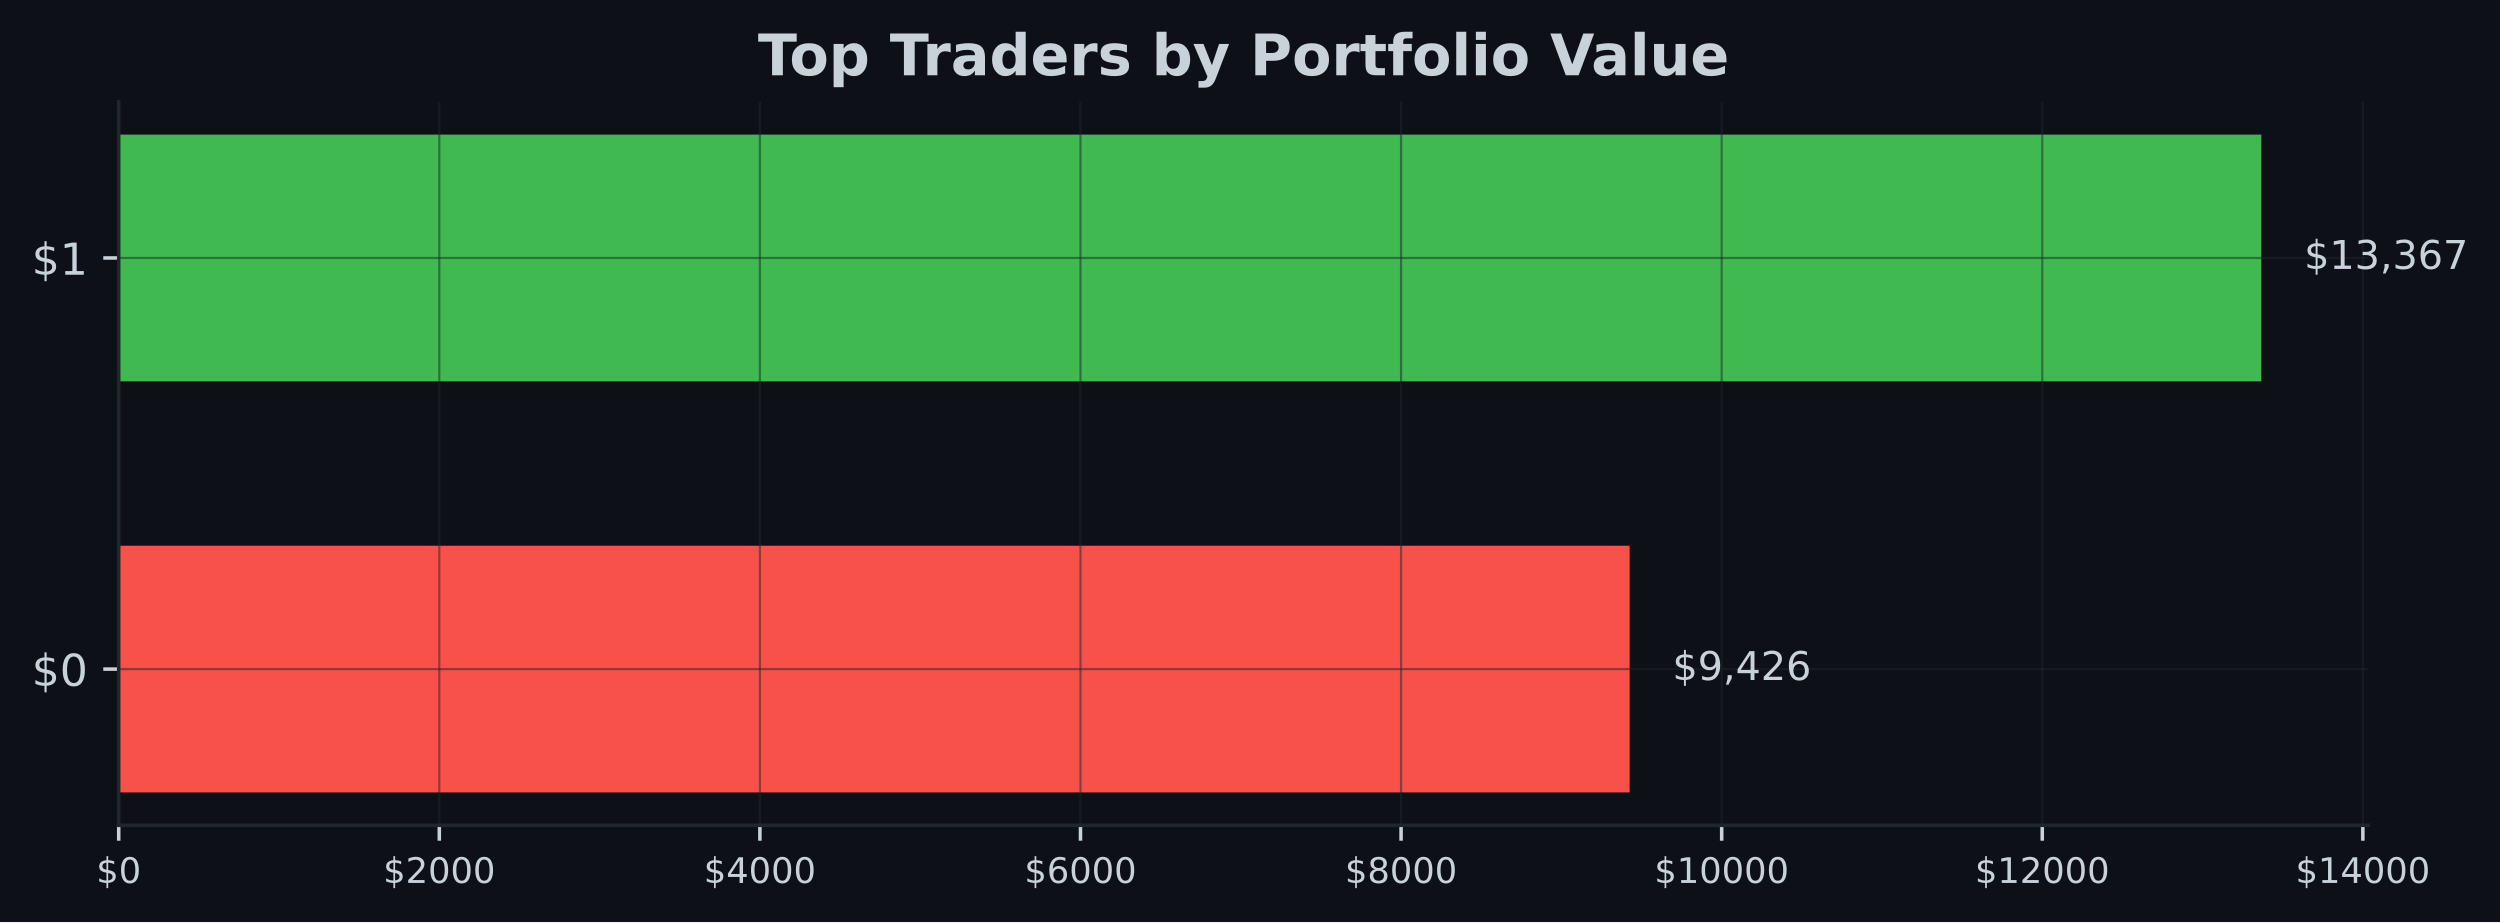
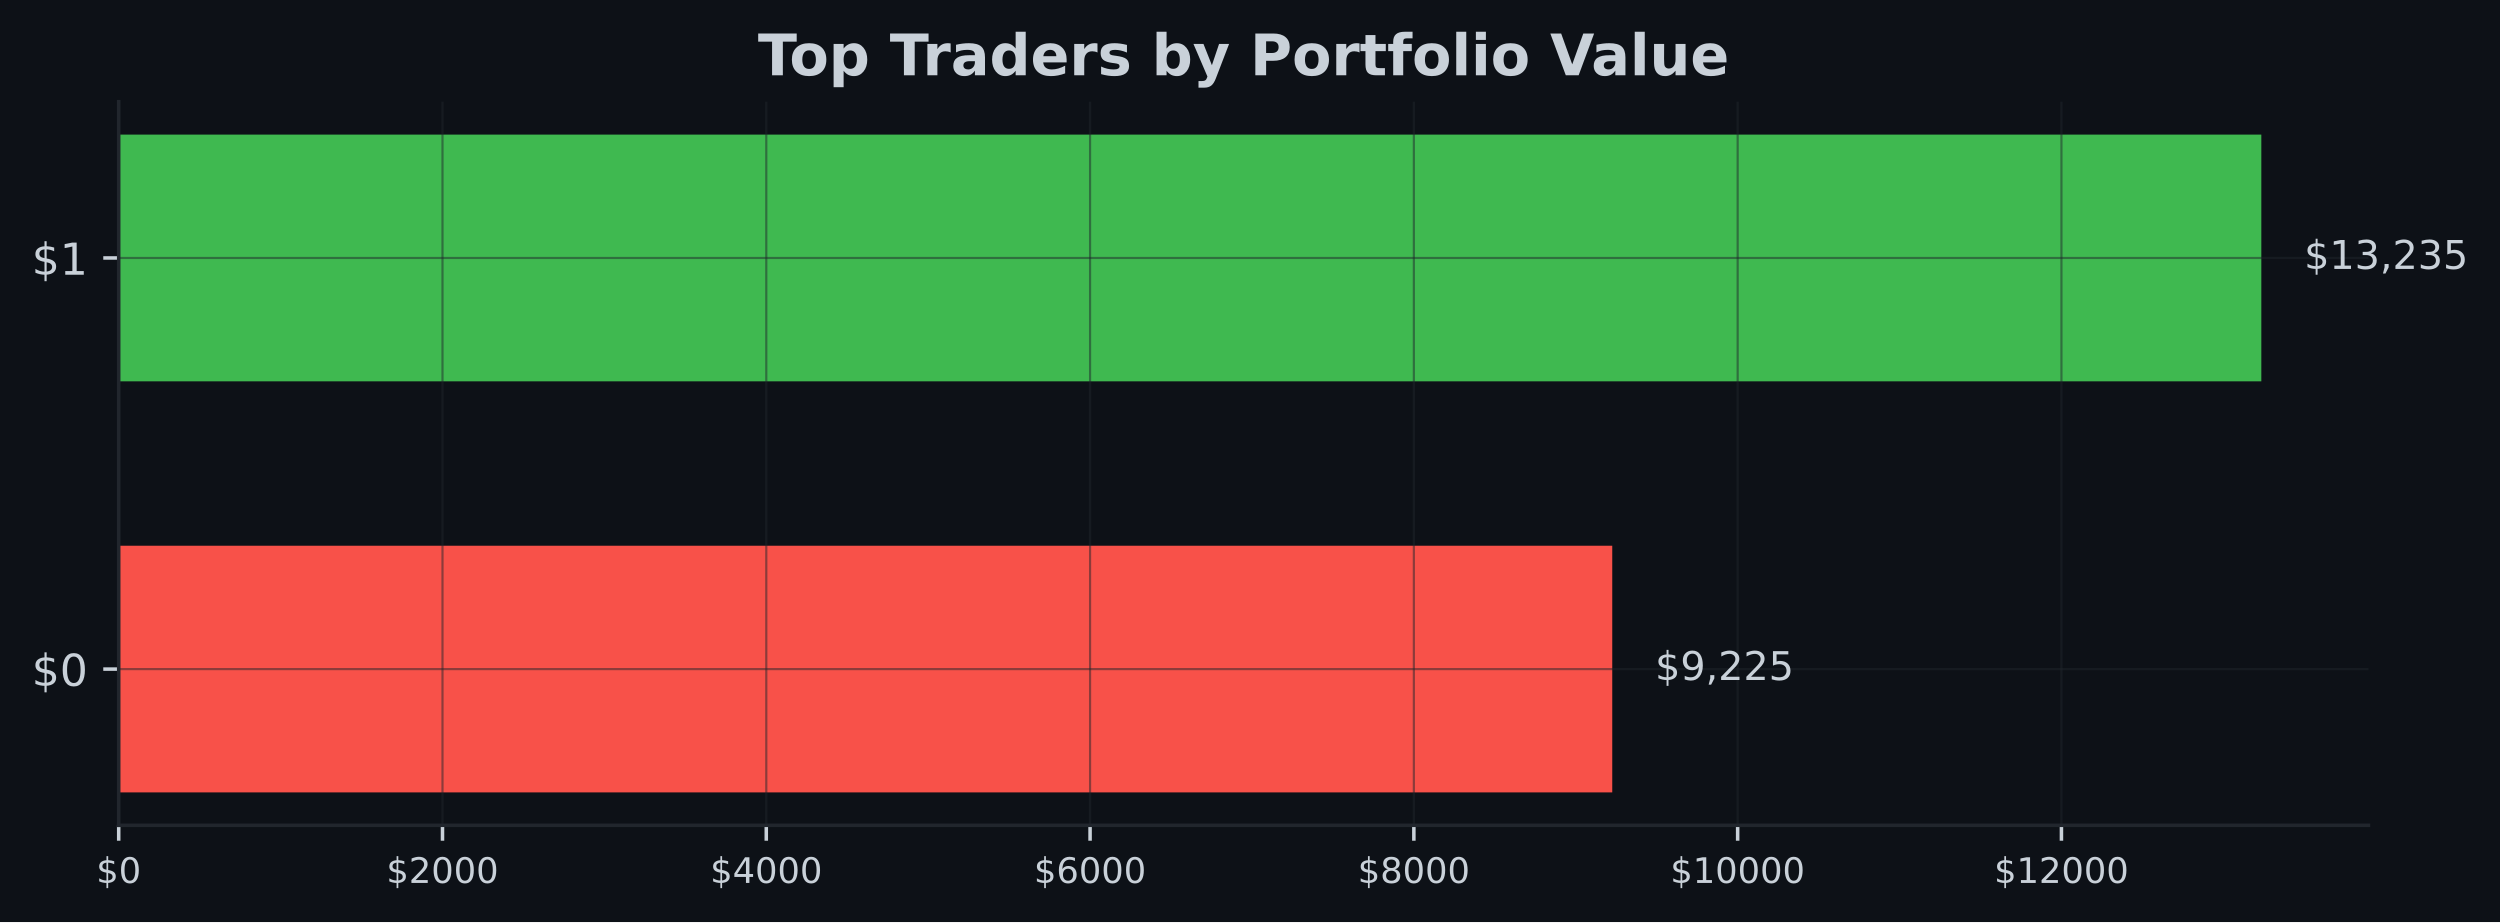
<svg xmlns="http://www.w3.org/2000/svg" xmlns:xlink="http://www.w3.org/1999/xlink" width="567.057pt" height="209.14pt" viewBox="0 0 567.057 209.14" version="1.1">
  <defs>
    <style type="text/css">*{stroke-linejoin: round; stroke-linecap: butt}</style>
  </defs>
  <g id="figure_1">
    <g id="patch_1">
      <path d="M 0 209.14  L 567.057 209.14  L 567.057 0  L 0 0  z " style="fill: #0d1117" />
    </g>
    <g id="axes_1">
      <g id="patch_2">
        <path d="M 26.925 187.198  L 537.219 187.198  L 537.219 23.078  L 26.925 23.078  z " style="fill: #0d1117" />
      </g>
      <g id="patch_3">
-         <path d="M 26.925 179.738  L 369.637 179.738  L 369.637 123.788  L 26.925 123.788  z " clip-path="url(#pfbf4e15685)" style="fill: #f85149" />
+         <path d="M 26.925 179.738  L 365.695 179.738  L 365.695 123.788  L 26.925 123.788  z " clip-path="url(#pd197e6cbbb)" style="fill: #f85149" />
      </g>
      <g id="patch_4">
-         <path d="M 26.925 86.488  L 512.92 86.488  L 512.92 30.538  L 26.925 30.538  z " clip-path="url(#pfbf4e15685)" style="fill: #3fb950" />
+         <path d="M 26.925 86.488  L 512.92 86.488  L 512.92 30.538  L 26.925 30.538  z " clip-path="url(#pd197e6cbbb)" style="fill: #3fb950" />
      </g>
      <g id="matplotlib.axis_1">
        <g id="xtick_1">
          <g id="line2d_1">
-             <path d="M 26.925 187.198  L 26.925 23.078  " clip-path="url(#pfbf4e15685)" style="fill: none; stroke: #21262d; stroke-opacity: 0.5; stroke-width: 0.5; stroke-linecap: square" />
+             <path d="M 26.925 187.198  L 26.925 23.078  " clip-path="url(#pd197e6cbbb)" style="fill: none; stroke: #21262d; stroke-opacity: 0.5; stroke-width: 0.5; stroke-linecap: square" />
          </g>
          <g id="line2d_2">
            <defs>
-               <path id="ma2e32e860f" d="M 0 0  L 0 3.5  " style="stroke: #c9d1d9; stroke-width: 0.8" />
+               <path id="m3b71aa9ecc" d="M 0 0  L 0 3.5  " style="stroke: #c9d1d9; stroke-width: 0.8" />
            </defs>
            <g>
-               <use xlink:href="#ma2e32e860f" x="26.925" y="187.198" style="fill: #c9d1d9; stroke: #c9d1d9; stroke-width: 0.8" />
+               <use xlink:href="#m3b71aa9ecc" x="26.925" y="187.198" style="fill: #c9d1d9; stroke: #c9d1d9; stroke-width: 0.8" />
            </g>
          </g>
          <g id="text_1">
            <g style="fill: #c9d1d9" transform="translate(21.835 200.2767) scale(0.08 -0.08)">
              <defs>
                <path id="DejaVuSans-24" d="M 2163 -941  L 1850 -941  L 1847 0  Q 1519 6 1191 76  Q 863 147 531 288  L 531 850  Q 850 650 1176 548  Q 1503 447 1850 444  L 1850 1869  Q 1159 1981 845 2250  Q 531 2519 531 2988  Q 531 3497 872 3790  Q 1213 4084 1850 4128  L 1850 4863  L 2163 4863  L 2163 4138  Q 2453 4125 2725 4076  Q 2997 4028 3256 3944  L 3256 3397  Q 2997 3528 2723 3600  Q 2450 3672 2163 3684  L 2163 2350  Q 2872 2241 3206 1959  Q 3541 1678 3541 1191  Q 3541 663 3186 358  Q 2831 53 2163 6  L 2163 -941  z M 1850 2406  L 1850 3688  Q 1488 3647 1297 3481  Q 1106 3316 1106 3041  Q 1106 2772 1282 2622  Q 1459 2472 1850 2406  z M 2163 1806  L 2163 453  Q 2559 506 2761 678  Q 2963 850 2963 1131  Q 2963 1406 2770 1568  Q 2578 1731 2163 1806  z " transform="scale(0.015625)" />
                <path id="DejaVuSans-30" d="M 2034 4250  Q 1547 4250 1301 3770  Q 1056 3291 1056 2328  Q 1056 1369 1301 889  Q 1547 409 2034 409  Q 2525 409 2770 889  Q 3016 1369 3016 2328  Q 3016 3291 2770 3770  Q 2525 4250 2034 4250  z M 2034 4750  Q 2819 4750 3233 4129  Q 3647 3509 3647 2328  Q 3647 1150 3233 529  Q 2819 -91 2034 -91  Q 1250 -91 836 529  Q 422 1150 422 2328  Q 422 3509 836 4129  Q 1250 4750 2034 4750  z " transform="scale(0.015625)" />
              </defs>
              <use xlink:href="#DejaVuSans-24" />
              <use xlink:href="#DejaVuSans-30" transform="translate(63.62305 0)" />
            </g>
          </g>
        </g>
        <g id="xtick_2">
          <g id="line2d_3">
-             <path d="M 99.643 187.198  L 99.643 23.078  " clip-path="url(#pfbf4e15685)" style="fill: none; stroke: #21262d; stroke-opacity: 0.5; stroke-width: 0.5; stroke-linecap: square" />
+             <path d="M 100.368 187.198  L 100.368 23.078  " clip-path="url(#pd197e6cbbb)" style="fill: none; stroke: #21262d; stroke-opacity: 0.5; stroke-width: 0.5; stroke-linecap: square" />
          </g>
          <g id="line2d_4">
            <g>
-               <use xlink:href="#ma2e32e860f" x="99.643" y="187.198" style="fill: #c9d1d9; stroke: #c9d1d9; stroke-width: 0.8" />
+               <use xlink:href="#m3b71aa9ecc" x="100.368" y="187.198" style="fill: #c9d1d9; stroke: #c9d1d9; stroke-width: 0.8" />
            </g>
          </g>
          <g id="text_2">
-             <g style="fill: #c9d1d9" transform="translate(86.91803 200.2767) scale(0.08 -0.08)">
+             <g style="fill: #c9d1d9" transform="translate(87.64258 200.2767) scale(0.08 -0.08)">
              <defs>
                <path id="DejaVuSans-32" d="M 1228 531  L 3431 531  L 3431 0  L 469 0  L 469 531  Q 828 903 1448 1529  Q 2069 2156 2228 2338  Q 2531 2678 2651 2914  Q 2772 3150 2772 3378  Q 2772 3750 2511 3984  Q 2250 4219 1831 4219  Q 1534 4219 1204 4116  Q 875 4013 500 3803  L 500 4441  Q 881 4594 1212 4672  Q 1544 4750 1819 4750  Q 2544 4750 2975 4387  Q 3406 4025 3406 3419  Q 3406 3131 3298 2873  Q 3191 2616 2906 2266  Q 2828 2175 2409 1742  Q 1991 1309 1228 531  z " transform="scale(0.015625)" />
              </defs>
              <use xlink:href="#DejaVuSans-24" />
              <use xlink:href="#DejaVuSans-32" transform="translate(63.62305 0)" />
              <use xlink:href="#DejaVuSans-30" transform="translate(127.2461 0)" />
              <use xlink:href="#DejaVuSans-30" transform="translate(190.8691 0)" />
              <use xlink:href="#DejaVuSans-30" transform="translate(254.4922 0)" />
            </g>
          </g>
        </g>
        <g id="xtick_3">
          <g id="line2d_5">
-             <path d="M 172.361 187.198  L 172.361 23.078  " clip-path="url(#pfbf4e15685)" style="fill: none; stroke: #21262d; stroke-opacity: 0.5; stroke-width: 0.5; stroke-linecap: square" />
+             <path d="M 173.81 187.198  L 173.81 23.078  " clip-path="url(#pd197e6cbbb)" style="fill: none; stroke: #21262d; stroke-opacity: 0.5; stroke-width: 0.5; stroke-linecap: square" />
          </g>
          <g id="line2d_6">
            <g>
-               <use xlink:href="#ma2e32e860f" x="172.361" y="187.198" style="fill: #c9d1d9; stroke: #c9d1d9; stroke-width: 0.8" />
+               <use xlink:href="#m3b71aa9ecc" x="173.81" y="187.198" style="fill: #c9d1d9; stroke: #c9d1d9; stroke-width: 0.8" />
            </g>
          </g>
          <g id="text_3">
-             <g style="fill: #c9d1d9" transform="translate(159.6361 200.2767) scale(0.08 -0.08)">
+             <g style="fill: #c9d1d9" transform="translate(161.0852 200.2767) scale(0.08 -0.08)">
              <defs>
                <path id="DejaVuSans-34" d="M 2419 4116  L 825 1625  L 2419 1625  L 2419 4116  z M 2253 4666  L 3047 4666  L 3047 1625  L 3713 1625  L 3713 1100  L 3047 1100  L 3047 0  L 2419 0  L 2419 1100  L 313 1100  L 313 1709  L 2253 4666  z " transform="scale(0.015625)" />
              </defs>
              <use xlink:href="#DejaVuSans-24" />
              <use xlink:href="#DejaVuSans-34" transform="translate(63.62305 0)" />
              <use xlink:href="#DejaVuSans-30" transform="translate(127.2461 0)" />
              <use xlink:href="#DejaVuSans-30" transform="translate(190.8691 0)" />
              <use xlink:href="#DejaVuSans-30" transform="translate(254.4922 0)" />
            </g>
          </g>
        </g>
        <g id="xtick_4">
          <g id="line2d_7">
-             <path d="M 245.079 187.198  L 245.079 23.078  " clip-path="url(#pfbf4e15685)" style="fill: none; stroke: #21262d; stroke-opacity: 0.5; stroke-width: 0.5; stroke-linecap: square" />
+             <path d="M 247.253 187.198  L 247.253 23.078  " clip-path="url(#pd197e6cbbb)" style="fill: none; stroke: #21262d; stroke-opacity: 0.5; stroke-width: 0.5; stroke-linecap: square" />
          </g>
          <g id="line2d_8">
            <g>
-               <use xlink:href="#ma2e32e860f" x="245.079" y="187.198" style="fill: #c9d1d9; stroke: #c9d1d9; stroke-width: 0.8" />
+               <use xlink:href="#m3b71aa9ecc" x="247.253" y="187.198" style="fill: #c9d1d9; stroke: #c9d1d9; stroke-width: 0.8" />
            </g>
          </g>
          <g id="text_4">
-             <g style="fill: #c9d1d9" transform="translate(232.3541 200.2767) scale(0.08 -0.08)">
+             <g style="fill: #c9d1d9" transform="translate(234.5278 200.2767) scale(0.08 -0.08)">
              <defs>
                <path id="DejaVuSans-36" d="M 2113 2584  Q 1688 2584 1439 2293  Q 1191 2003 1191 1497  Q 1191 994 1439 701  Q 1688 409 2113 409  Q 2538 409 2786 701  Q 3034 994 3034 1497  Q 3034 2003 2786 2293  Q 2538 2584 2113 2584  z M 3366 4563  L 3366 3988  Q 3128 4100 2886 4159  Q 2644 4219 2406 4219  Q 1781 4219 1451 3797  Q 1122 3375 1075 2522  Q 1259 2794 1537 2939  Q 1816 3084 2150 3084  Q 2853 3084 3261 2657  Q 3669 2231 3669 1497  Q 3669 778 3244 343  Q 2819 -91 2113 -91  Q 1303 -91 875 529  Q 447 1150 447 2328  Q 447 3434 972 4092  Q 1497 4750 2381 4750  Q 2619 4750 2861 4703  Q 3103 4656 3366 4563  z " transform="scale(0.015625)" />
              </defs>
              <use xlink:href="#DejaVuSans-24" />
              <use xlink:href="#DejaVuSans-36" transform="translate(63.62305 0)" />
              <use xlink:href="#DejaVuSans-30" transform="translate(127.2461 0)" />
              <use xlink:href="#DejaVuSans-30" transform="translate(190.8691 0)" />
              <use xlink:href="#DejaVuSans-30" transform="translate(254.4922 0)" />
            </g>
          </g>
        </g>
        <g id="xtick_5">
          <g id="line2d_9">
-             <path d="M 317.797 187.198  L 317.797 23.078  " clip-path="url(#pfbf4e15685)" style="fill: none; stroke: #21262d; stroke-opacity: 0.5; stroke-width: 0.5; stroke-linecap: square" />
+             <path d="M 320.695 187.198  L 320.695 23.078  " clip-path="url(#pd197e6cbbb)" style="fill: none; stroke: #21262d; stroke-opacity: 0.5; stroke-width: 0.5; stroke-linecap: square" />
          </g>
          <g id="line2d_10">
            <g>
-               <use xlink:href="#ma2e32e860f" x="317.797" y="187.198" style="fill: #c9d1d9; stroke: #c9d1d9; stroke-width: 0.8" />
+               <use xlink:href="#m3b71aa9ecc" x="320.695" y="187.198" style="fill: #c9d1d9; stroke: #c9d1d9; stroke-width: 0.8" />
            </g>
          </g>
          <g id="text_5">
-             <g style="fill: #c9d1d9" transform="translate(305.0721 200.2767) scale(0.08 -0.08)">
+             <g style="fill: #c9d1d9" transform="translate(307.9703 200.2767) scale(0.08 -0.08)">
              <defs>
                <path id="DejaVuSans-38" d="M 2034 2216  Q 1584 2216 1326 1975  Q 1069 1734 1069 1313  Q 1069 891 1326 650  Q 1584 409 2034 409  Q 2484 409 2743 651  Q 3003 894 3003 1313  Q 3003 1734 2745 1975  Q 2488 2216 2034 2216  z M 1403 2484  Q 997 2584 770 2862  Q 544 3141 544 3541  Q 544 4100 942 4425  Q 1341 4750 2034 4750  Q 2731 4750 3128 4425  Q 3525 4100 3525 3541  Q 3525 3141 3298 2862  Q 3072 2584 2669 2484  Q 3125 2378 3379 2068  Q 3634 1759 3634 1313  Q 3634 634 3220 271  Q 2806 -91 2034 -91  Q 1263 -91 848 271  Q 434 634 434 1313  Q 434 1759 690 2068  Q 947 2378 1403 2484  z M 1172 3481  Q 1172 3119 1398 2916  Q 1625 2713 2034 2713  Q 2441 2713 2670 2916  Q 2900 3119 2900 3481  Q 2900 3844 2670 4047  Q 2441 4250 2034 4250  Q 1625 4250 1398 4047  Q 1172 3844 1172 3481  z " transform="scale(0.015625)" />
              </defs>
              <use xlink:href="#DejaVuSans-24" />
              <use xlink:href="#DejaVuSans-38" transform="translate(63.62305 0)" />
              <use xlink:href="#DejaVuSans-30" transform="translate(127.2461 0)" />
              <use xlink:href="#DejaVuSans-30" transform="translate(190.8691 0)" />
              <use xlink:href="#DejaVuSans-30" transform="translate(254.4922 0)" />
            </g>
          </g>
        </g>
        <g id="xtick_6">
          <g id="line2d_11">
-             <path d="M 390.515 187.198  L 390.515 23.078  " clip-path="url(#pfbf4e15685)" style="fill: none; stroke: #21262d; stroke-opacity: 0.5; stroke-width: 0.5; stroke-linecap: square" />
+             <path d="M 394.138 187.198  L 394.138 23.078  " clip-path="url(#pd197e6cbbb)" style="fill: none; stroke: #21262d; stroke-opacity: 0.5; stroke-width: 0.5; stroke-linecap: square" />
          </g>
          <g id="line2d_12">
            <g>
-               <use xlink:href="#ma2e32e860f" x="390.515" y="187.198" style="fill: #c9d1d9; stroke: #c9d1d9; stroke-width: 0.8" />
+               <use xlink:href="#m3b71aa9ecc" x="394.138" y="187.198" style="fill: #c9d1d9; stroke: #c9d1d9; stroke-width: 0.8" />
            </g>
          </g>
          <g id="text_6">
-             <g style="fill: #c9d1d9" transform="translate(375.2451 200.2767) scale(0.08 -0.08)">
+             <g style="fill: #c9d1d9" transform="translate(378.8679 200.2767) scale(0.08 -0.08)">
              <defs>
                <path id="DejaVuSans-31" d="M 794 531  L 1825 531  L 1825 4091  L 703 3866  L 703 4441  L 1819 4666  L 2450 4666  L 2450 531  L 3481 531  L 3481 0  L 794 0  L 794 531  z " transform="scale(0.015625)" />
              </defs>
              <use xlink:href="#DejaVuSans-24" />
              <use xlink:href="#DejaVuSans-31" transform="translate(63.62305 0)" />
              <use xlink:href="#DejaVuSans-30" transform="translate(127.2461 0)" />
              <use xlink:href="#DejaVuSans-30" transform="translate(190.8691 0)" />
              <use xlink:href="#DejaVuSans-30" transform="translate(254.4922 0)" />
              <use xlink:href="#DejaVuSans-30" transform="translate(318.1152 0)" />
            </g>
          </g>
        </g>
        <g id="xtick_7">
          <g id="line2d_13">
-             <path d="M 463.233 187.198  L 463.233 23.078  " clip-path="url(#pfbf4e15685)" style="fill: none; stroke: #21262d; stroke-opacity: 0.5; stroke-width: 0.5; stroke-linecap: square" />
+             <path d="M 467.581 187.198  L 467.581 23.078  " clip-path="url(#pd197e6cbbb)" style="fill: none; stroke: #21262d; stroke-opacity: 0.5; stroke-width: 0.5; stroke-linecap: square" />
          </g>
          <g id="line2d_14">
            <g>
-               <use xlink:href="#ma2e32e860f" x="463.233" y="187.198" style="fill: #c9d1d9; stroke: #c9d1d9; stroke-width: 0.8" />
+               <use xlink:href="#m3b71aa9ecc" x="467.581" y="187.198" style="fill: #c9d1d9; stroke: #c9d1d9; stroke-width: 0.8" />
            </g>
          </g>
          <g id="text_7">
-             <g style="fill: #c9d1d9" transform="translate(447.9631 200.2767) scale(0.08 -0.08)">
+             <g style="fill: #c9d1d9" transform="translate(452.3105 200.2767) scale(0.08 -0.08)">
              <use xlink:href="#DejaVuSans-24" />
              <use xlink:href="#DejaVuSans-31" transform="translate(63.62305 0)" />
              <use xlink:href="#DejaVuSans-32" transform="translate(127.2461 0)" />
              <use xlink:href="#DejaVuSans-30" transform="translate(190.8691 0)" />
              <use xlink:href="#DejaVuSans-30" transform="translate(254.4922 0)" />
              <use xlink:href="#DejaVuSans-30" transform="translate(318.1152 0)" />
            </g>
          </g>
        </g>
-         <g id="xtick_8">
-           <g id="line2d_15">
-             <path d="M 535.951 187.198  L 535.951 23.078  " clip-path="url(#pfbf4e15685)" style="fill: none; stroke: #21262d; stroke-opacity: 0.5; stroke-width: 0.5; stroke-linecap: square" />
-           </g>
-           <g id="line2d_16">
-             <g>
-               <use xlink:href="#ma2e32e860f" x="535.951" y="187.198" style="fill: #c9d1d9; stroke: #c9d1d9; stroke-width: 0.8" />
-             </g>
-           </g>
-           <g id="text_8">
-             <g style="fill: #c9d1d9" transform="translate(520.6812 200.2767) scale(0.08 -0.08)">
-               <use xlink:href="#DejaVuSans-24" />
-               <use xlink:href="#DejaVuSans-31" transform="translate(63.62305 0)" />
-               <use xlink:href="#DejaVuSans-34" transform="translate(127.2461 0)" />
-               <use xlink:href="#DejaVuSans-30" transform="translate(190.8691 0)" />
-               <use xlink:href="#DejaVuSans-30" transform="translate(254.4922 0)" />
-               <use xlink:href="#DejaVuSans-30" transform="translate(318.1152 0)" />
-             </g>
-           </g>
-         </g>
      </g>
      <g id="matplotlib.axis_2">
        <g id="ytick_1">
+           <g id="line2d_15">
+             <path d="M 26.925 151.763  L 537.219 151.763  " clip-path="url(#pd197e6cbbb)" style="fill: none; stroke: #21262d; stroke-opacity: 0.5; stroke-width: 0.5; stroke-linecap: square" />
+           </g>
+           <g id="line2d_16">
+             <defs>
+               <path id="m83ad09a1ef" d="M 0 0  L -3.5 0  " style="stroke: #c9d1d9; stroke-width: 0.8" />
+             </defs>
+             <g>
+               <use xlink:href="#m83ad09a1ef" x="26.925" y="151.763" style="fill: #c9d1d9; stroke: #c9d1d9; stroke-width: 0.8" />
+             </g>
+           </g>
+           <g id="text_8">
+             <g style="fill: #c9d1d9" transform="translate(7.2 155.5622) scale(0.1 -0.1)">
+               <use xlink:href="#DejaVuSans-24" />
+               <use xlink:href="#DejaVuSans-30" transform="translate(63.62305 0)" />
+             </g>
+           </g>
+         </g>
+         <g id="ytick_2">
          <g id="line2d_17">
-             <path d="M 26.925 151.763  L 537.219 151.763  " clip-path="url(#pfbf4e15685)" style="fill: none; stroke: #21262d; stroke-opacity: 0.5; stroke-width: 0.5; stroke-linecap: square" />
+             <path d="M 26.925 58.513  L 537.219 58.513  " clip-path="url(#pd197e6cbbb)" style="fill: none; stroke: #21262d; stroke-opacity: 0.5; stroke-width: 0.5; stroke-linecap: square" />
          </g>
          <g id="line2d_18">
-             <defs>
-               <path id="m6a81eacb7d" d="M 0 0  L -3.5 0  " style="stroke: #c9d1d9; stroke-width: 0.8" />
-             </defs>
-             <g>
-               <use xlink:href="#m6a81eacb7d" x="26.925" y="151.763" style="fill: #c9d1d9; stroke: #c9d1d9; stroke-width: 0.8" />
+             <g>
+               <use xlink:href="#m83ad09a1ef" x="26.925" y="58.513" style="fill: #c9d1d9; stroke: #c9d1d9; stroke-width: 0.8" />
            </g>
          </g>
          <g id="text_9">
-             <g style="fill: #c9d1d9" transform="translate(7.2 155.5622) scale(0.1 -0.1)">
-               <use xlink:href="#DejaVuSans-24" />
-               <use xlink:href="#DejaVuSans-30" transform="translate(63.62305 0)" />
-             </g>
-           </g>
-         </g>
-         <g id="ytick_2">
-           <g id="line2d_19">
-             <path d="M 26.925 58.513  L 537.219 58.513  " clip-path="url(#pfbf4e15685)" style="fill: none; stroke: #21262d; stroke-opacity: 0.5; stroke-width: 0.5; stroke-linecap: square" />
-           </g>
-           <g id="line2d_20">
-             <g>
-               <use xlink:href="#m6a81eacb7d" x="26.925" y="58.513" style="fill: #c9d1d9; stroke: #c9d1d9; stroke-width: 0.8" />
-             </g>
-           </g>
-           <g id="text_10">
            <g style="fill: #c9d1d9" transform="translate(7.2 62.31219) scale(0.1 -0.1)">
              <use xlink:href="#DejaVuSans-24" />
              <use xlink:href="#DejaVuSans-31" transform="translate(63.62305 0)" />
            </g>
          </g>
        </g>
      </g>
      <g id="patch_5">
        <path d="M 26.925 187.198  L 26.925 23.078  " style="fill: none; stroke: #21262d; stroke-width: 0.8; stroke-linejoin: miter; stroke-linecap: square" />
      </g>
      <g id="patch_6">
        <path d="M 26.925 187.198  L 537.219 187.198  " style="fill: none; stroke: #21262d; stroke-width: 0.8; stroke-linejoin: miter; stroke-linecap: square" />
      </g>
-       <g id="text_11">
-         <g style="fill: #c9d1d9" transform="translate(379.3569 154.2464) scale(0.09 -0.09)">
+       <g id="text_10">
+         <g style="fill: #c9d1d9" transform="translate(375.4146 154.2464) scale(0.09 -0.09)">
          <defs>
            <path id="DejaVuSans-39" d="M 703 97  L 703 672  Q 941 559 1184 500  Q 1428 441 1663 441  Q 2288 441 2617 861  Q 2947 1281 2994 2138  Q 2813 1869 2534 1725  Q 2256 1581 1919 1581  Q 1219 1581 811 2004  Q 403 2428 403 3163  Q 403 3881 828 4315  Q 1253 4750 1959 4750  Q 2769 4750 3195 4129  Q 3622 3509 3622 2328  Q 3622 1225 3098 567  Q 2575 -91 1691 -91  Q 1453 -91 1209 -44  Q 966 3 703 97  z M 1959 2075  Q 2384 2075 2632 2365  Q 2881 2656 2881 3163  Q 2881 3666 2632 3958  Q 2384 4250 1959 4250  Q 1534 4250 1286 3958  Q 1038 3666 1038 3163  Q 1038 2656 1286 2365  Q 1534 2075 1959 2075  z " transform="scale(0.015625)" />
            <path id="DejaVuSans-2c" d="M 750 794  L 1409 794  L 1409 256  L 897 -744  L 494 -744  L 750 256  L 750 794  z " transform="scale(0.015625)" />
+             <path id="DejaVuSans-35" d="M 691 4666  L 3169 4666  L 3169 4134  L 1269 4134  L 1269 2991  Q 1406 3038 1543 3061  Q 1681 3084 1819 3084  Q 2600 3084 3056 2656  Q 3513 2228 3513 1497  Q 3513 744 3044 326  Q 2575 -91 1722 -91  Q 1428 -91 1123 -41  Q 819 9 494 109  L 494 744  Q 775 591 1075 516  Q 1375 441 1709 441  Q 2250 441 2565 725  Q 2881 1009 2881 1497  Q 2881 1984 2565 2268  Q 2250 2553 1709 2553  Q 1456 2553 1204 2497  Q 953 2441 691 2322  L 691 4666  z " transform="scale(0.015625)" />
          </defs>
          <use xlink:href="#DejaVuSans-24" />
          <use xlink:href="#DejaVuSans-39" transform="translate(63.62305 0)" />
          <use xlink:href="#DejaVuSans-2c" transform="translate(127.2461 0)" />
-           <use xlink:href="#DejaVuSans-34" transform="translate(159.0332 0)" />
+           <use xlink:href="#DejaVuSans-32" transform="translate(159.0332 0)" />
          <use xlink:href="#DejaVuSans-32" transform="translate(222.6562 0)" />
-           <use xlink:href="#DejaVuSans-36" transform="translate(286.2793 0)" />
-         </g>
-       </g>
-       <g id="text_12">
+           <use xlink:href="#DejaVuSans-35" transform="translate(286.2793 0)" />
+         </g>
+       </g>
+       <g id="text_11">
        <g style="fill: #c9d1d9" transform="translate(522.6394 60.99641) scale(0.09 -0.09)">
          <defs>
            <path id="DejaVuSans-33" d="M 2597 2516  Q 3050 2419 3304 2112  Q 3559 1806 3559 1356  Q 3559 666 3084 287  Q 2609 -91 1734 -91  Q 1441 -91 1130 -33  Q 819 25 488 141  L 488 750  Q 750 597 1062 519  Q 1375 441 1716 441  Q 2309 441 2620 675  Q 2931 909 2931 1356  Q 2931 1769 2642 2001  Q 2353 2234 1838 2234  L 1294 2234  L 1294 2753  L 1863 2753  Q 2328 2753 2575 2939  Q 2822 3125 2822 3475  Q 2822 3834 2567 4026  Q 2313 4219 1838 4219  Q 1578 4219 1281 4162  Q 984 4106 628 3988  L 628 4550  Q 988 4650 1302 4700  Q 1616 4750 1894 4750  Q 2613 4750 3031 4423  Q 3450 4097 3450 3541  Q 3450 3153 3228 2886  Q 3006 2619 2597 2516  z " transform="scale(0.015625)" />
-             <path id="DejaVuSans-37" d="M 525 4666  L 3525 4666  L 3525 4397  L 1831 0  L 1172 0  L 2766 4134  L 525 4134  L 525 4666  z " transform="scale(0.015625)" />
          </defs>
          <use xlink:href="#DejaVuSans-24" />
          <use xlink:href="#DejaVuSans-31" transform="translate(63.62305 0)" />
          <use xlink:href="#DejaVuSans-33" transform="translate(127.2461 0)" />
          <use xlink:href="#DejaVuSans-2c" transform="translate(190.8691 0)" />
-           <use xlink:href="#DejaVuSans-33" transform="translate(222.6562 0)" />
-           <use xlink:href="#DejaVuSans-36" transform="translate(286.2793 0)" />
-           <use xlink:href="#DejaVuSans-37" transform="translate(349.9023 0)" />
-         </g>
-       </g>
-       <g id="text_13">
+           <use xlink:href="#DejaVuSans-32" transform="translate(222.6562 0)" />
+           <use xlink:href="#DejaVuSans-33" transform="translate(286.2793 0)" />
+           <use xlink:href="#DejaVuSans-35" transform="translate(349.9023 0)" />
+         </g>
+       </g>
+       <g id="text_12">
        <g style="fill: #c9d1d9" transform="translate(171.9124 17.07797) scale(0.13 -0.13)">
          <defs>
            <path id="DejaVuSans-Bold-54" d="M 31 4666  L 4331 4666  L 4331 3756  L 2784 3756  L 2784 0  L 1581 0  L 1581 3756  L 31 3756  L 31 4666  z " transform="scale(0.015625)" />
            <path id="DejaVuSans-Bold-6f" d="M 2203 2784  Q 1831 2784 1636 2517  Q 1441 2250 1441 1747  Q 1441 1244 1636 976  Q 1831 709 2203 709  Q 2569 709 2762 976  Q 2956 1244 2956 1747  Q 2956 2250 2762 2517  Q 2569 2784 2203 2784  z M 2203 3584  Q 3106 3584 3614 3096  Q 4122 2609 4122 1747  Q 4122 884 3614 396  Q 3106 -91 2203 -91  Q 1297 -91 786 396  Q 275 884 275 1747  Q 275 2609 786 3096  Q 1297 3584 2203 3584  z " transform="scale(0.015625)" />
            <path id="DejaVuSans-Bold-70" d="M 1656 506  L 1656 -1331  L 538 -1331  L 538 3500  L 1656 3500  L 1656 2988  Q 1888 3294 2169 3439  Q 2450 3584 2816 3584  Q 3463 3584 3878 3070  Q 4294 2556 4294 1747  Q 4294 938 3878 423  Q 3463 -91 2816 -91  Q 2450 -91 2169 54  Q 1888 200 1656 506  z M 2400 2772  Q 2041 2772 1848 2508  Q 1656 2244 1656 1747  Q 1656 1250 1848 986  Q 2041 722 2400 722  Q 2759 722 2948 984  Q 3138 1247 3138 1747  Q 3138 2247 2948 2509  Q 2759 2772 2400 2772  z " transform="scale(0.015625)" />
            <path id="DejaVuSans-Bold-20" transform="scale(0.015625)" />
            <path id="DejaVuSans-Bold-72" d="M 3138 2547  Q 2991 2616 2845 2648  Q 2700 2681 2553 2681  Q 2122 2681 1889 2404  Q 1656 2128 1656 1613  L 1656 0  L 538 0  L 538 3500  L 1656 3500  L 1656 2925  Q 1872 3269 2151 3426  Q 2431 3584 2822 3584  Q 2878 3584 2943 3579  Q 3009 3575 3134 3559  L 3138 2547  z " transform="scale(0.015625)" />
            <path id="DejaVuSans-Bold-61" d="M 2106 1575  Q 1756 1575 1579 1456  Q 1403 1338 1403 1106  Q 1403 894 1545 773  Q 1688 653 1941 653  Q 2256 653 2472 879  Q 2688 1106 2688 1447  L 2688 1575  L 2106 1575  z M 3816 1997  L 3816 0  L 2688 0  L 2688 519  Q 2463 200 2181 54  Q 1900 -91 1497 -91  Q 953 -91 614 226  Q 275 544 275 1050  Q 275 1666 698 1953  Q 1122 2241 2028 2241  L 2688 2241  L 2688 2328  Q 2688 2594 2478 2717  Q 2269 2841 1825 2841  Q 1466 2841 1156 2769  Q 847 2697 581 2553  L 581 3406  Q 941 3494 1303 3539  Q 1666 3584 2028 3584  Q 2975 3584 3395 3211  Q 3816 2838 3816 1997  z " transform="scale(0.015625)" />
            <path id="DejaVuSans-Bold-64" d="M 2919 2988  L 2919 4863  L 4044 4863  L 4044 0  L 2919 0  L 2919 506  Q 2688 197 2409 53  Q 2131 -91 1766 -91  Q 1119 -91 703 423  Q 288 938 288 1747  Q 288 2556 703 3070  Q 1119 3584 1766 3584  Q 2128 3584 2408 3439  Q 2688 3294 2919 2988  z M 2181 722  Q 2541 722 2730 984  Q 2919 1247 2919 1747  Q 2919 2247 2730 2509  Q 2541 2772 2181 2772  Q 1825 2772 1636 2509  Q 1447 2247 1447 1747  Q 1447 1247 1636 984  Q 1825 722 2181 722  z " transform="scale(0.015625)" />
            <path id="DejaVuSans-Bold-65" d="M 4031 1759  L 4031 1441  L 1416 1441  Q 1456 1047 1700 850  Q 1944 653 2381 653  Q 2734 653 3104 758  Q 3475 863 3866 1075  L 3866 213  Q 3469 63 3072 -14  Q 2675 -91 2278 -91  Q 1328 -91 801 392  Q 275 875 275 1747  Q 275 2603 792 3093  Q 1309 3584 2216 3584  Q 3041 3584 3536 3087  Q 4031 2591 4031 1759  z M 2881 2131  Q 2881 2450 2695 2645  Q 2509 2841 2209 2841  Q 1884 2841 1681 2658  Q 1478 2475 1428 2131  L 2881 2131  z " transform="scale(0.015625)" />
            <path id="DejaVuSans-Bold-73" d="M 3272 3391  L 3272 2541  Q 2913 2691 2578 2766  Q 2244 2841 1947 2841  Q 1628 2841 1473 2761  Q 1319 2681 1319 2516  Q 1319 2381 1436 2309  Q 1553 2238 1856 2203  L 2053 2175  Q 2913 2066 3209 1816  Q 3506 1566 3506 1031  Q 3506 472 3093 190  Q 2681 -91 1863 -91  Q 1516 -91 1145 -36  Q 775 19 384 128  L 384 978  Q 719 816 1070 734  Q 1422 653 1784 653  Q 2113 653 2278 743  Q 2444 834 2444 1013  Q 2444 1163 2330 1236  Q 2216 1309 1875 1350  L 1678 1375  Q 931 1469 631 1722  Q 331 1975 331 2491  Q 331 3047 712 3315  Q 1094 3584 1881 3584  Q 2191 3584 2531 3537  Q 2872 3491 3272 3391  z " transform="scale(0.015625)" />
            <path id="DejaVuSans-Bold-62" d="M 2400 722  Q 2759 722 2948 984  Q 3138 1247 3138 1747  Q 3138 2247 2948 2509  Q 2759 2772 2400 2772  Q 2041 2772 1848 2508  Q 1656 2244 1656 1747  Q 1656 1250 1848 986  Q 2041 722 2400 722  z M 1656 2988  Q 1888 3294 2169 3439  Q 2450 3584 2816 3584  Q 3463 3584 3878 3070  Q 4294 2556 4294 1747  Q 4294 938 3878 423  Q 3463 -91 2816 -91  Q 2450 -91 2169 54  Q 1888 200 1656 506  L 1656 0  L 538 0  L 538 4863  L 1656 4863  L 1656 2988  z " transform="scale(0.015625)" />
            <path id="DejaVuSans-Bold-79" d="M 78 3500  L 1197 3500  L 2138 1125  L 2938 3500  L 4056 3500  L 2584 -331  Q 2363 -916 2067 -1148  Q 1772 -1381 1288 -1381  L 641 -1381  L 641 -647  L 991 -647  Q 1275 -647 1404 -556  Q 1534 -466 1606 -231  L 1638 -134  L 78 3500  z " transform="scale(0.015625)" />
            <path id="DejaVuSans-Bold-50" d="M 588 4666  L 2584 4666  Q 3475 4666 3951 4270  Q 4428 3875 4428 3144  Q 4428 2409 3951 2014  Q 3475 1619 2584 1619  L 1791 1619  L 1791 0  L 588 0  L 588 4666  z M 1791 3794  L 1791 2491  L 2456 2491  Q 2806 2491 2997 2661  Q 3188 2831 3188 3144  Q 3188 3456 2997 3625  Q 2806 3794 2456 3794  L 1791 3794  z " transform="scale(0.015625)" />
            <path id="DejaVuSans-Bold-74" d="M 1759 4494  L 1759 3500  L 2913 3500  L 2913 2700  L 1759 2700  L 1759 1216  Q 1759 972 1856 886  Q 1953 800 2241 800  L 2816 800  L 2816 0  L 1856 0  Q 1194 0 917 276  Q 641 553 641 1216  L 641 2700  L 84 2700  L 84 3500  L 641 3500  L 641 4494  L 1759 4494  z " transform="scale(0.015625)" />
            <path id="DejaVuSans-Bold-66" d="M 2841 4863  L 2841 4128  L 2222 4128  Q 1984 4128 1890 4042  Q 1797 3956 1797 3744  L 1797 3500  L 2753 3500  L 2753 2700  L 1797 2700  L 1797 0  L 678 0  L 678 2700  L 122 2700  L 122 3500  L 678 3500  L 678 3744  Q 678 4316 997 4589  Q 1316 4863 1984 4863  L 2841 4863  z " transform="scale(0.015625)" />
            <path id="DejaVuSans-Bold-6c" d="M 538 4863  L 1656 4863  L 1656 0  L 538 0  L 538 4863  z " transform="scale(0.015625)" />
            <path id="DejaVuSans-Bold-69" d="M 538 3500  L 1656 3500  L 1656 0  L 538 0  L 538 3500  z M 538 4863  L 1656 4863  L 1656 3950  L 538 3950  L 538 4863  z " transform="scale(0.015625)" />
            <path id="DejaVuSans-Bold-56" d="M 31 4666  L 1241 4666  L 2478 1222  L 3713 4666  L 4922 4666  L 3194 0  L 1759 0  L 31 4666  z " transform="scale(0.015625)" />
            <path id="DejaVuSans-Bold-75" d="M 500 1363  L 500 3500  L 1625 3500  L 1625 3150  Q 1625 2866 1622 2436  Q 1619 2006 1619 1863  Q 1619 1441 1641 1255  Q 1663 1069 1716 984  Q 1784 875 1895 815  Q 2006 756 2150 756  Q 2500 756 2700 1025  Q 2900 1294 2900 1772  L 2900 3500  L 4019 3500  L 4019 0  L 2900 0  L 2900 506  Q 2647 200 2364 54  Q 2081 -91 1741 -91  Q 1134 -91 817 281  Q 500 653 500 1363  z " transform="scale(0.015625)" />
          </defs>
          <use xlink:href="#DejaVuSans-Bold-54" />
          <use xlink:href="#DejaVuSans-Bold-6f" transform="translate(54.96289 0)" />
          <use xlink:href="#DejaVuSans-Bold-70" transform="translate(123.6641 0)" />
          <use xlink:href="#DejaVuSans-Bold-20" transform="translate(195.2461 0)" />
          <use xlink:href="#DejaVuSans-Bold-54" transform="translate(230.0605 0)" />
          <use xlink:href="#DejaVuSans-Bold-72" transform="translate(287.2734 0)" />
          <use xlink:href="#DejaVuSans-Bold-61" transform="translate(336.5898 0)" />
          <use xlink:href="#DejaVuSans-Bold-64" transform="translate(404.0703 0)" />
          <use xlink:href="#DejaVuSans-Bold-65" transform="translate(475.6523 0)" />
          <use xlink:href="#DejaVuSans-Bold-72" transform="translate(543.4746 0)" />
          <use xlink:href="#DejaVuSans-Bold-73" transform="translate(592.791 0)" />
          <use xlink:href="#DejaVuSans-Bold-20" transform="translate(652.3125 0)" />
          <use xlink:href="#DejaVuSans-Bold-62" transform="translate(687.127 0)" />
          <use xlink:href="#DejaVuSans-Bold-79" transform="translate(758.709 0)" />
          <use xlink:href="#DejaVuSans-Bold-20" transform="translate(823.8945 0)" />
          <use xlink:href="#DejaVuSans-Bold-50" transform="translate(858.709 0)" />
          <use xlink:href="#DejaVuSans-Bold-6f" transform="translate(932 0)" />
          <use xlink:href="#DejaVuSans-Bold-72" transform="translate(1000.701 0)" />
          <use xlink:href="#DejaVuSans-Bold-74" transform="translate(1050.018 0)" />
          <use xlink:href="#DejaVuSans-Bold-66" transform="translate(1097.82 0)" />
          <use xlink:href="#DejaVuSans-Bold-6f" transform="translate(1141.326 0)" />
          <use xlink:href="#DejaVuSans-Bold-6c" transform="translate(1210.027 0)" />
          <use xlink:href="#DejaVuSans-Bold-69" transform="translate(1244.305 0)" />
          <use xlink:href="#DejaVuSans-Bold-6f" transform="translate(1278.582 0)" />
          <use xlink:href="#DejaVuSans-Bold-20" transform="translate(1347.283 0)" />
          <use xlink:href="#DejaVuSans-Bold-56" transform="translate(1382.098 0)" />
          <use xlink:href="#DejaVuSans-Bold-61" transform="translate(1453.99 0)" />
          <use xlink:href="#DejaVuSans-Bold-6c" transform="translate(1521.471 0)" />
          <use xlink:href="#DejaVuSans-Bold-75" transform="translate(1555.748 0)" />
          <use xlink:href="#DejaVuSans-Bold-65" transform="translate(1626.939 0)" />
        </g>
      </g>
    </g>
  </g>
  <defs>
-     <clipPath id="pfbf4e15685">
+     <clipPath id="pd197e6cbbb">
      <rect x="26.925" y="23.078" width="510.294" height="164.12" />
    </clipPath>
  </defs>
</svg>
